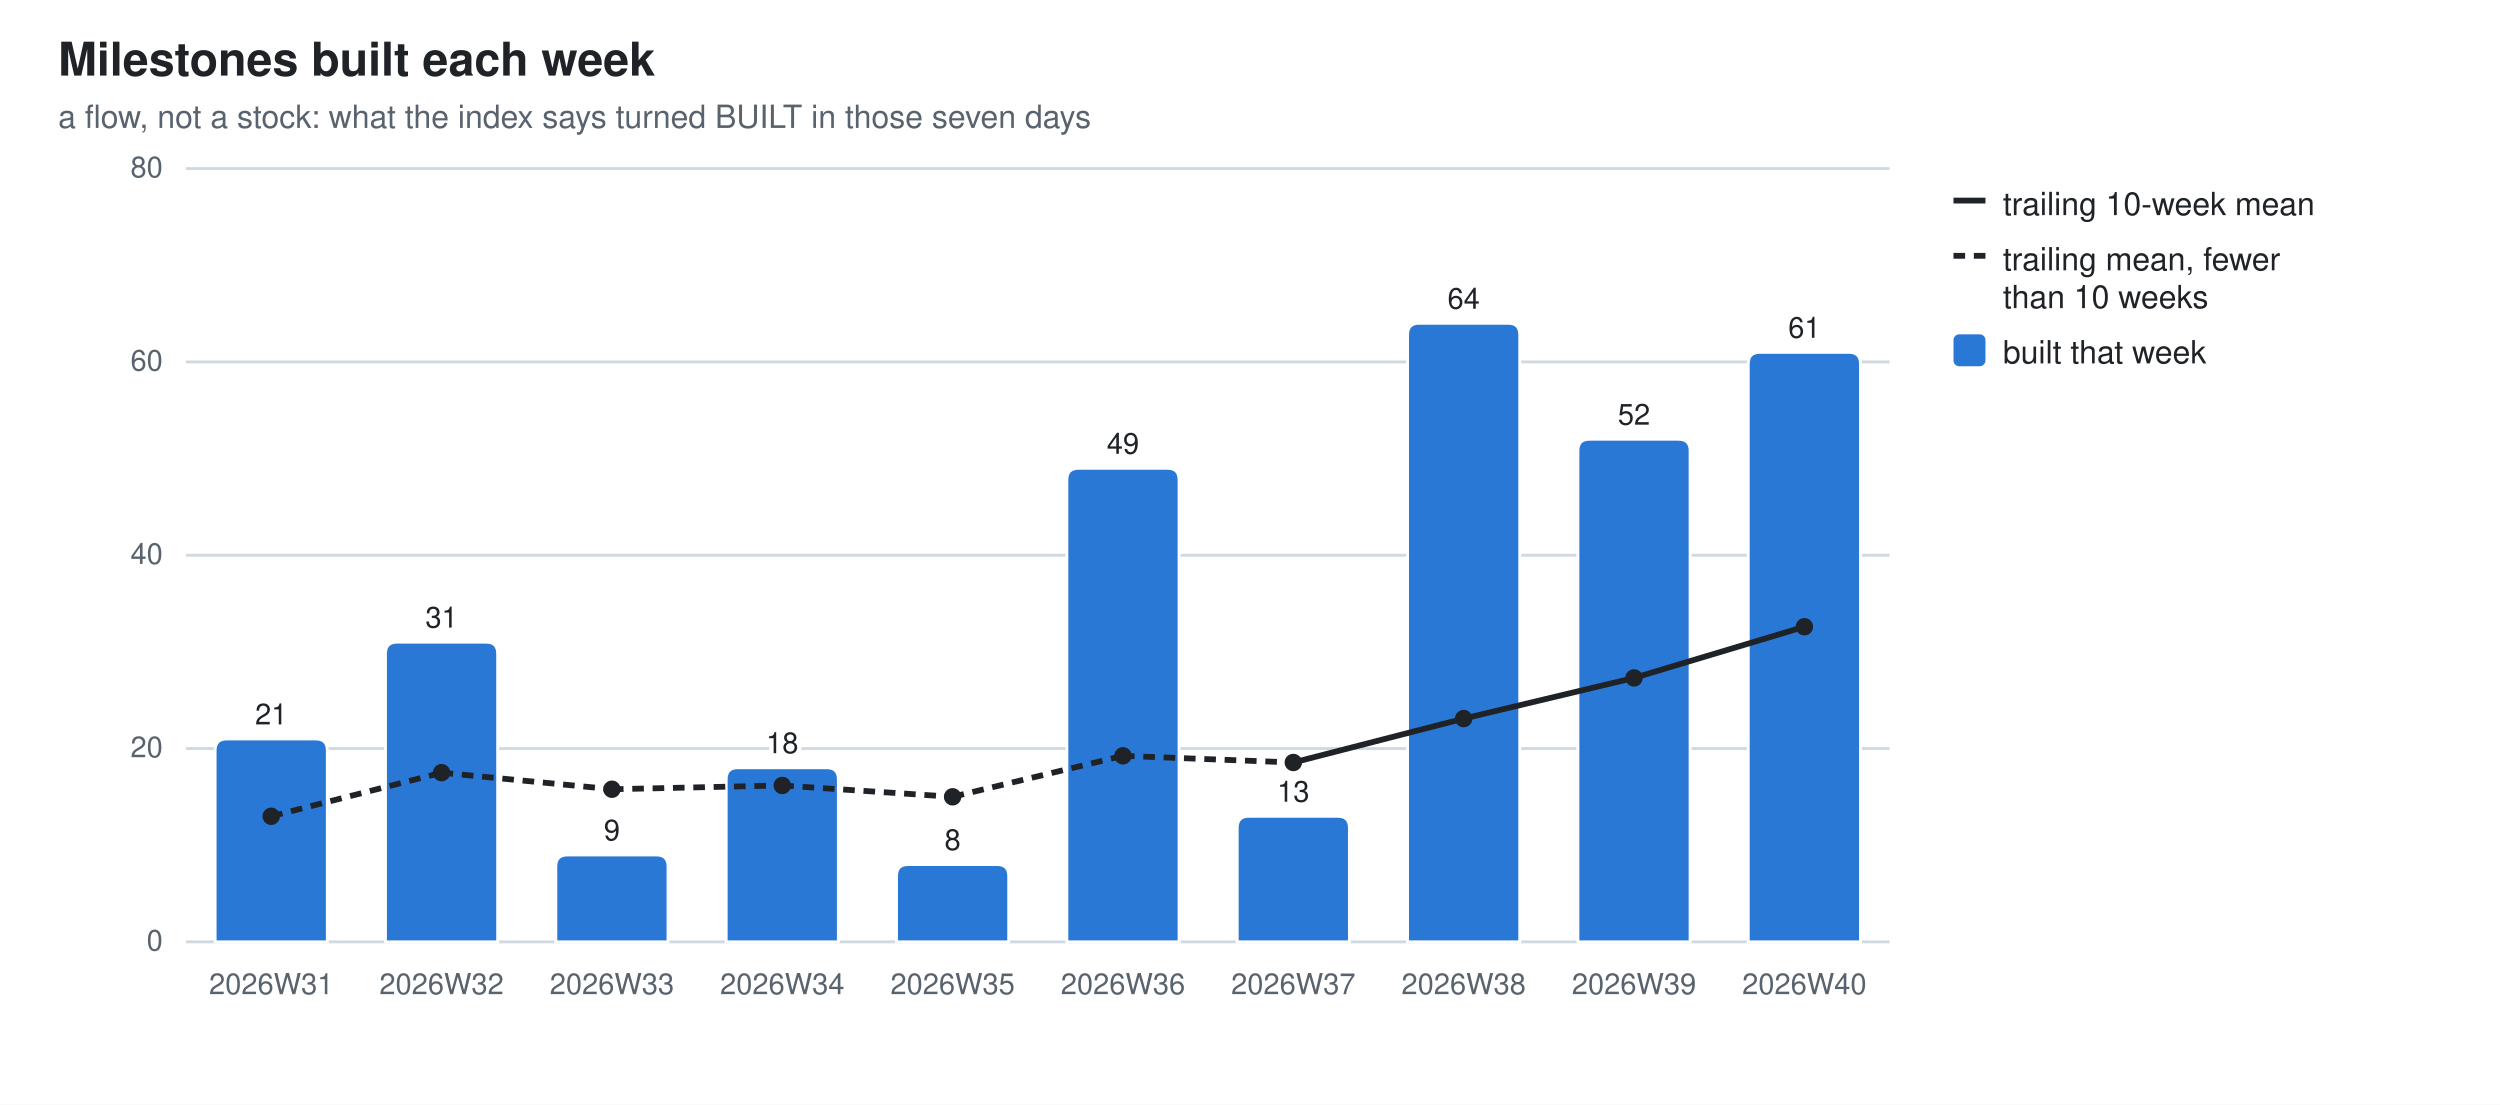
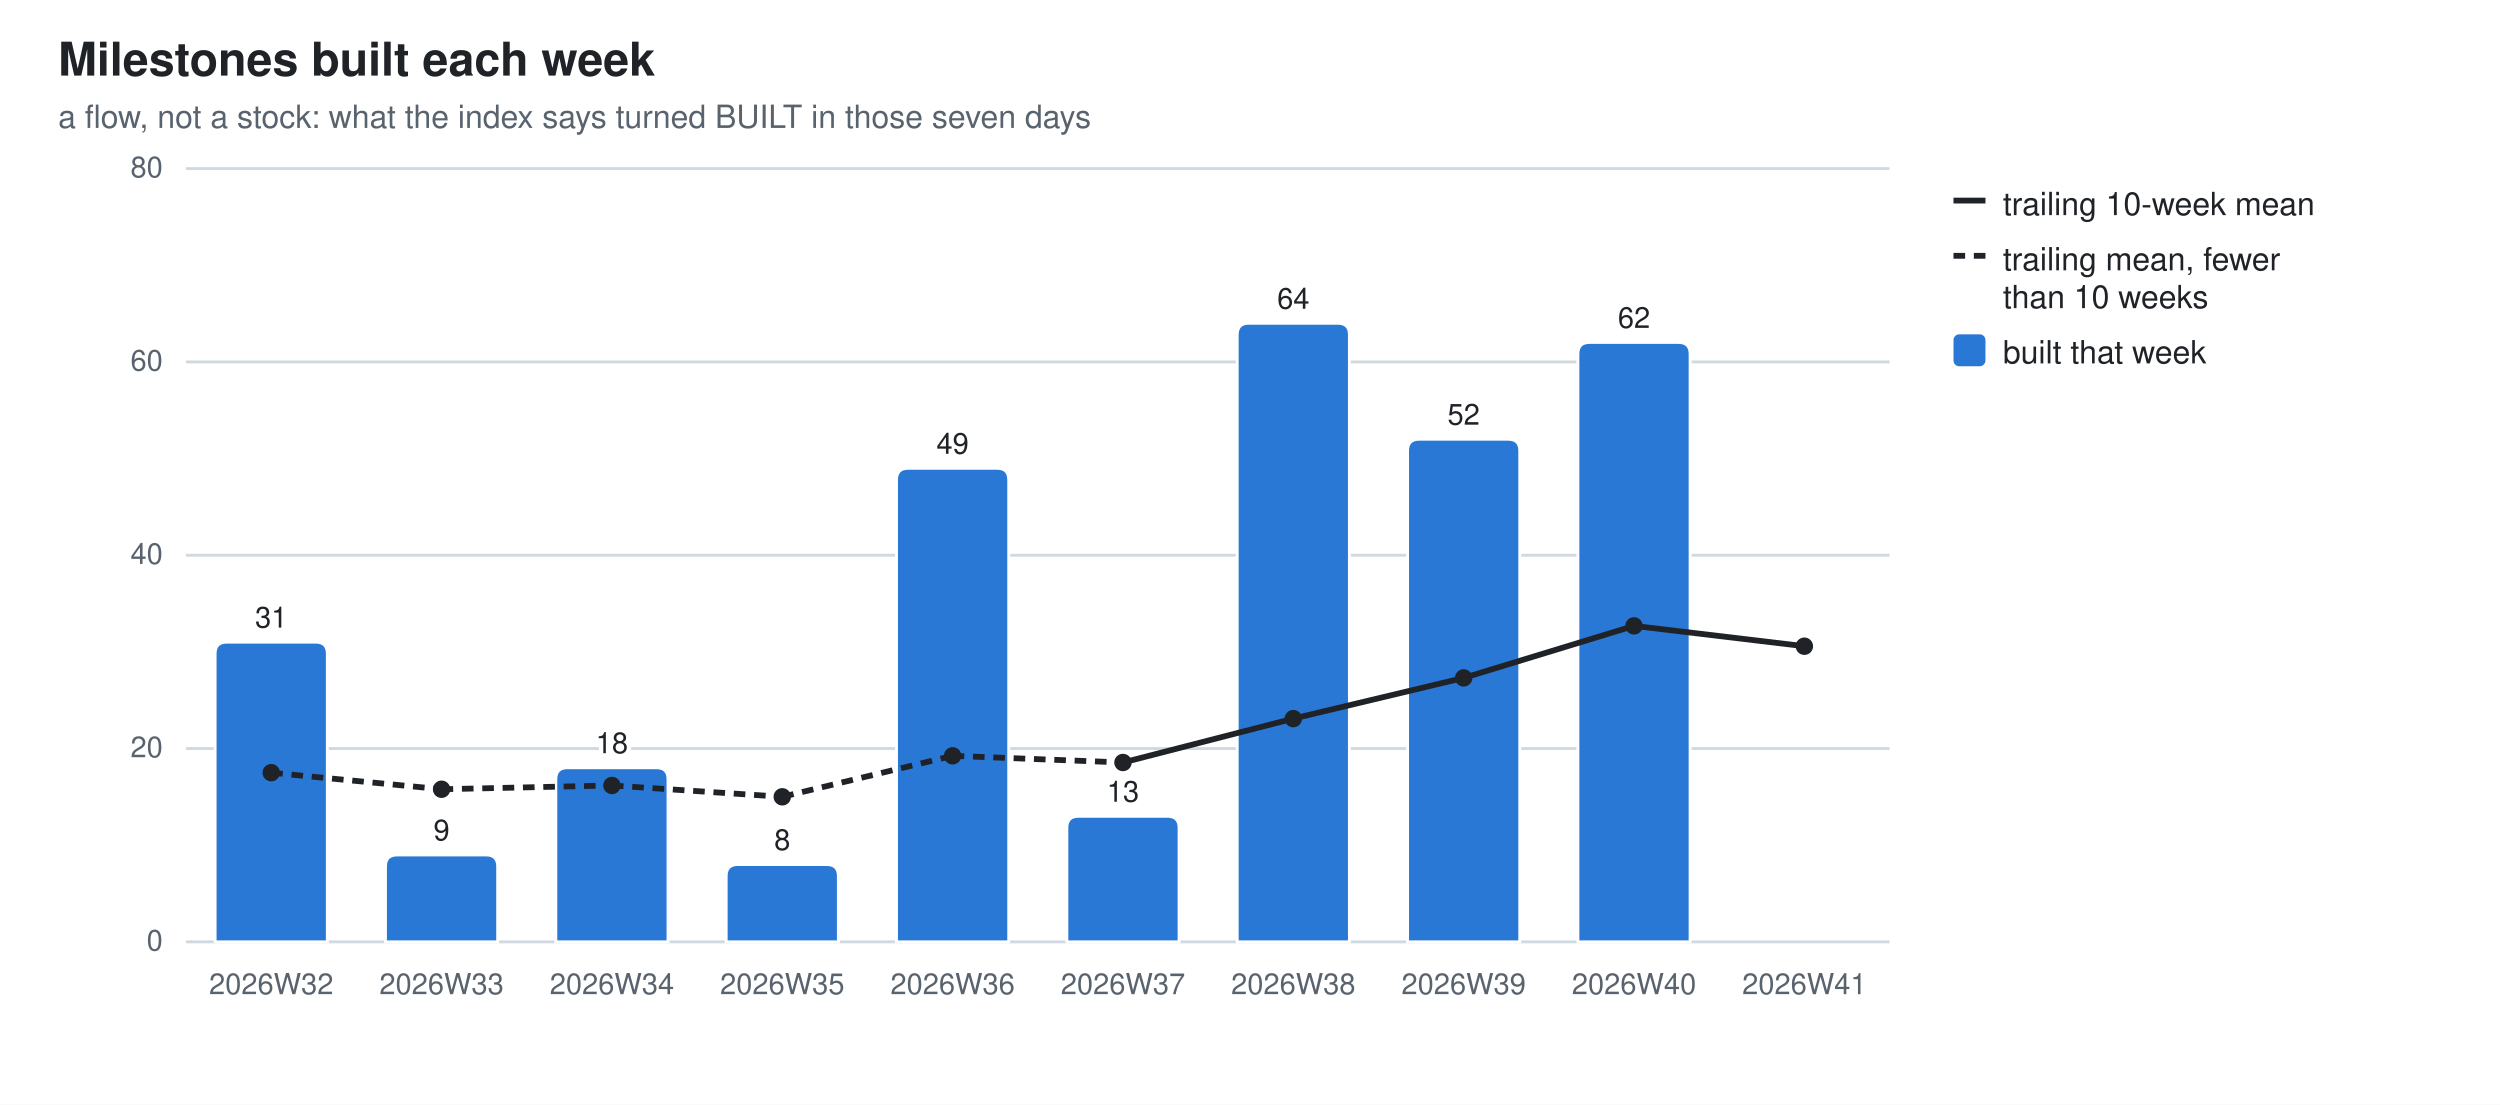
<svg xmlns="http://www.w3.org/2000/svg" width="860" height="380" viewBox="0 0 860 380" role="img" aria-label="Milestones built each week">
  <style>
  .bg{fill:#ffffff} .fg{fill:#1f2328} .mut{fill:#59636e} .grid{stroke:#d1d9e0}
  .seg{stroke:#ffffff;stroke-width:1} .tr{stroke:#1f2328;fill:none} .trd{fill:#1f2328}
  .val{paint-order:stroke;stroke:#ffffff;stroke-width:3px;stroke-linejoin:round}
  .s0{fill:#2a78d6}
  @media (prefers-color-scheme: dark){
    .bg{fill:#0d1117} .fg{fill:#e6edf3} .mut{fill:#9198a1} .grid{stroke:#30363d}
    .seg{stroke:#0d1117} .val{stroke:#0d1117} .tr{stroke:#e6edf3} .trd{fill:#e6edf3} .s0{fill:#3987e5}}
  text{font-family:-apple-system,BlinkMacSystemFont,"Segoe UI",Helvetica,Arial,sans-serif}
</style>
  <rect class="bg" width="860" height="380" />
  <text class="fg" x="20" y="26" font-size="16" font-weight="600">Milestones built each week</text>
  <text class="mut" x="20" y="44" font-size="11">a flow, not a stock: what the index says turned BUILT in those seven days</text>
  <line class="grid" x1="64" y1="324.0" x2="650.0" y2="324.0" stroke-width="1" />
  <text class="mut" x="56" y="327.0" font-size="10" text-anchor="end">0</text>
  <line class="grid" x1="64" y1="257.5" x2="650.0" y2="257.5" stroke-width="1" />
  <text class="mut" x="56" y="260.5" font-size="10" text-anchor="end">20</text>
  <line class="grid" x1="64" y1="191.0" x2="650.0" y2="191.0" stroke-width="1" />
  <text class="mut" x="56" y="194.0" font-size="10" text-anchor="end">40</text>
  <line class="grid" x1="64" y1="124.5" x2="650.0" y2="124.5" stroke-width="1" />
  <text class="mut" x="56" y="127.5" font-size="10" text-anchor="end">60</text>
  <line class="grid" x1="64" y1="58.0" x2="650.0" y2="58.0" stroke-width="1" />
  <text class="mut" x="56" y="61.0" font-size="10" text-anchor="end">80</text>
-   <path class="seg s0" d="M74.0,324.0 V258.2 Q74.0,254.2 78.0,254.2 H108.6 Q112.6,254.2 112.6,258.2 V324.0 Z" />
-   <text class="mut" x="93.3" y="342" font-size="10" text-anchor="middle">2026W31</text>
-   <text class="fg val" x="93.3" y="249.2" font-size="10" text-anchor="middle">21</text>
-   <path class="seg s0" d="M132.6,324.0 V224.9 Q132.6,220.9 136.6,220.9 H167.2 Q171.2,220.9 171.2,224.9 V324.0 Z" />
-   <text class="mut" x="151.9" y="342" font-size="10" text-anchor="middle">2026W32</text>
-   <text class="fg val" x="151.9" y="215.9" font-size="10" text-anchor="middle">31</text>
-   <path class="seg s0" d="M191.2,324.0 V298.1 Q191.2,294.1 195.2,294.1 H225.8 Q229.8,294.1 229.8,298.1 V324.0 Z" />
-   <text class="mut" x="210.5" y="342" font-size="10" text-anchor="middle">2026W33</text>
-   <text class="fg val" x="210.5" y="289.1" font-size="10" text-anchor="middle">9</text>
-   <path class="seg s0" d="M249.8,324.0 V268.1 Q249.8,264.1 253.8,264.1 H284.4 Q288.4,264.1 288.4,268.1 V324.0 Z" />
-   <text class="mut" x="269.1" y="342" font-size="10" text-anchor="middle">2026W34</text>
-   <text class="fg val" x="269.1" y="259.1" font-size="10" text-anchor="middle">18</text>
-   <path class="seg s0" d="M308.4,324.0 V301.4 Q308.4,297.4 312.4,297.4 H343.0 Q347.0,297.4 347.0,301.4 V324.0 Z" />
-   <text class="mut" x="327.7" y="342" font-size="10" text-anchor="middle">2026W35</text>
-   <text class="fg val" x="327.7" y="292.4" font-size="10" text-anchor="middle">8</text>
-   <path class="seg s0" d="M367.0,324.0 V165.1 Q367.0,161.1 371.0,161.1 H401.6 Q405.6,161.1 405.6,165.1 V324.0 Z" />
-   <text class="mut" x="386.3" y="342" font-size="10" text-anchor="middle">2026W36</text>
-   <text class="fg val" x="386.3" y="156.1" font-size="10" text-anchor="middle">49</text>
-   <path class="seg s0" d="M425.6,324.0 V284.8 Q425.6,280.8 429.6,280.8 H460.2 Q464.2,280.8 464.2,284.8 V324.0 Z" />
-   <text class="mut" x="444.9" y="342" font-size="10" text-anchor="middle">2026W37</text>
-   <text class="fg val" x="444.9" y="275.8" font-size="10" text-anchor="middle">13</text>
-   <path class="seg s0" d="M484.2,324.0 V115.2 Q484.2,111.2 488.2,111.2 H518.8 Q522.8,111.2 522.8,115.2 V324.0 Z" />
-   <text class="mut" x="503.5" y="342" font-size="10" text-anchor="middle">2026W38</text>
-   <text class="fg val" x="503.5" y="106.2" font-size="10" text-anchor="middle">64</text>
-   <path class="seg s0" d="M542.8,324.0 V155.1 Q542.8,151.1 546.8,151.1 H577.4 Q581.4,151.1 581.4,155.1 V324.0 Z" />
-   <text class="mut" x="562.1" y="342" font-size="10" text-anchor="middle">2026W39</text>
-   <text class="fg val" x="562.1" y="146.1" font-size="10" text-anchor="middle">52</text>
-   <path class="seg s0" d="M601.4,324.0 V125.2 Q601.4,121.2 605.4,121.2 H636.0 Q640.0,121.2 640.0,125.2 V324.0 Z" />
-   <text class="mut" x="620.7" y="342" font-size="10" text-anchor="middle">2026W40</text>
-   <text class="fg val" x="620.7" y="116.2" font-size="10" text-anchor="middle">61</text>
-   <line class="tr" x1="93.3" y1="280.8" x2="151.9" y2="265.8" stroke-width="2" stroke-dasharray="4 3" />
-   <line class="tr" x1="151.9" y1="265.8" x2="210.5" y2="271.5" stroke-width="2" stroke-dasharray="4 3" />
-   <line class="tr" x1="210.5" y1="271.5" x2="269.1" y2="270.2" stroke-width="2" stroke-dasharray="4 3" />
-   <line class="tr" x1="269.1" y1="270.2" x2="327.7" y2="274.1" stroke-width="2" stroke-dasharray="4 3" />
-   <line class="tr" x1="327.7" y1="274.1" x2="386.3" y2="260.0" stroke-width="2" stroke-dasharray="4 3" />
-   <line class="tr" x1="386.3" y1="260.0" x2="444.9" y2="262.3" stroke-width="2" stroke-dasharray="4 3" />
-   <line class="tr" x1="444.9" y1="262.3" x2="503.5" y2="247.2" stroke-width="2" />
-   <line class="tr" x1="503.5" y1="247.2" x2="562.1" y2="233.2" stroke-width="2" />
-   <line class="tr" x1="562.1" y1="233.2" x2="620.7" y2="215.6" stroke-width="2" />
-   <circle class="trd" cx="93.3" cy="280.8" r="3" />
-   <circle class="trd" cx="151.9" cy="265.8" r="3" />
-   <circle class="trd" cx="210.5" cy="271.5" r="3" />
-   <circle class="trd" cx="269.1" cy="270.2" r="3" />
-   <circle class="trd" cx="327.7" cy="274.1" r="3" />
-   <circle class="trd" cx="386.3" cy="260.0" r="3" />
-   <circle class="trd" cx="444.9" cy="262.3" r="3" />
-   <circle class="trd" cx="503.5" cy="247.2" r="3" />
-   <circle class="trd" cx="562.1" cy="233.2" r="3" />
-   <circle class="trd" cx="620.7" cy="215.6" r="3" />
+   <path class="seg s0" d="M74.0,324.0 V224.9 Q74.0,220.9 78.0,220.9 H108.6 Q112.6,220.9 112.6,224.9 V324.0 Z" />
+   <text class="mut" x="93.3" y="342" font-size="10" text-anchor="middle">2026W32</text>
+   <text class="fg val" x="93.3" y="215.9" font-size="10" text-anchor="middle">31</text>
+   <path class="seg s0" d="M132.6,324.0 V298.1 Q132.6,294.1 136.6,294.1 H167.2 Q171.2,294.1 171.2,298.1 V324.0 Z" />
+   <text class="mut" x="151.9" y="342" font-size="10" text-anchor="middle">2026W33</text>
+   <text class="fg val" x="151.9" y="289.1" font-size="10" text-anchor="middle">9</text>
+   <path class="seg s0" d="M191.2,324.0 V268.1 Q191.2,264.1 195.2,264.1 H225.8 Q229.8,264.1 229.8,268.1 V324.0 Z" />
+   <text class="mut" x="210.5" y="342" font-size="10" text-anchor="middle">2026W34</text>
+   <text class="fg val" x="210.5" y="259.1" font-size="10" text-anchor="middle">18</text>
+   <path class="seg s0" d="M249.8,324.0 V301.4 Q249.8,297.4 253.8,297.4 H284.4 Q288.4,297.4 288.4,301.4 V324.0 Z" />
+   <text class="mut" x="269.1" y="342" font-size="10" text-anchor="middle">2026W35</text>
+   <text class="fg val" x="269.1" y="292.4" font-size="10" text-anchor="middle">8</text>
+   <path class="seg s0" d="M308.4,324.0 V165.1 Q308.4,161.1 312.4,161.1 H343.0 Q347.0,161.1 347.0,165.1 V324.0 Z" />
+   <text class="mut" x="327.7" y="342" font-size="10" text-anchor="middle">2026W36</text>
+   <text class="fg val" x="327.7" y="156.1" font-size="10" text-anchor="middle">49</text>
+   <path class="seg s0" d="M367.0,324.0 V284.8 Q367.0,280.8 371.0,280.8 H401.6 Q405.6,280.8 405.6,284.8 V324.0 Z" />
+   <text class="mut" x="386.3" y="342" font-size="10" text-anchor="middle">2026W37</text>
+   <text class="fg val" x="386.3" y="275.8" font-size="10" text-anchor="middle">13</text>
+   <path class="seg s0" d="M425.6,324.0 V115.2 Q425.6,111.2 429.6,111.2 H460.2 Q464.2,111.2 464.2,115.2 V324.0 Z" />
+   <text class="mut" x="444.9" y="342" font-size="10" text-anchor="middle">2026W38</text>
+   <text class="fg val" x="444.9" y="106.2" font-size="10" text-anchor="middle">64</text>
+   <path class="seg s0" d="M484.2,324.0 V155.1 Q484.2,151.1 488.2,151.1 H518.8 Q522.8,151.1 522.8,155.1 V324.0 Z" />
+   <text class="mut" x="503.5" y="342" font-size="10" text-anchor="middle">2026W39</text>
+   <text class="fg val" x="503.5" y="146.1" font-size="10" text-anchor="middle">52</text>
+   <path class="seg s0" d="M542.8,324.0 V121.8 Q542.8,117.8 546.8,117.8 H577.4 Q581.4,117.8 581.4,121.8 V324.0 Z" />
+   <text class="mut" x="562.1" y="342" font-size="10" text-anchor="middle">2026W40</text>
+   <text class="fg val" x="562.1" y="112.8" font-size="10" text-anchor="middle">62</text>
+   <text class="mut" x="620.7" y="342" font-size="10" text-anchor="middle">2026W41</text>
+   <line class="tr" x1="93.3" y1="265.8" x2="151.9" y2="271.5" stroke-width="2" stroke-dasharray="4 3" />
+   <line class="tr" x1="151.9" y1="271.5" x2="210.5" y2="270.2" stroke-width="2" stroke-dasharray="4 3" />
+   <line class="tr" x1="210.5" y1="270.2" x2="269.1" y2="274.1" stroke-width="2" stroke-dasharray="4 3" />
+   <line class="tr" x1="269.1" y1="274.1" x2="327.7" y2="260.0" stroke-width="2" stroke-dasharray="4 3" />
+   <line class="tr" x1="327.7" y1="260.0" x2="386.3" y2="262.3" stroke-width="2" stroke-dasharray="4 3" />
+   <line class="tr" x1="386.3" y1="262.3" x2="444.9" y2="247.2" stroke-width="2" />
+   <line class="tr" x1="444.9" y1="247.2" x2="503.5" y2="233.2" stroke-width="2" />
+   <line class="tr" x1="503.5" y1="233.2" x2="562.1" y2="215.3" stroke-width="2" />
+   <line class="tr" x1="562.1" y1="215.3" x2="620.7" y2="222.3" stroke-width="2" />
+   <circle class="trd" cx="93.3" cy="265.8" r="3" />
+   <circle class="trd" cx="151.9" cy="271.5" r="3" />
+   <circle class="trd" cx="210.5" cy="270.2" r="3" />
+   <circle class="trd" cx="269.1" cy="274.1" r="3" />
+   <circle class="trd" cx="327.7" cy="260.0" r="3" />
+   <circle class="trd" cx="386.3" cy="262.3" r="3" />
+   <circle class="trd" cx="444.9" cy="247.2" r="3" />
+   <circle class="trd" cx="503.5" cy="233.2" r="3" />
+   <circle class="trd" cx="562.1" cy="215.3" r="3" />
+   <circle class="trd" cx="620.7" cy="222.3" r="3" />
  <line class="tr" x1="672" y1="69" x2="683" y2="69" stroke-width="2" />
  <text class="fg" y="74" font-size="11">
    <tspan x="689" dy="0">trailing 10-week mean</tspan>
  </text>
  <line class="tr" x1="672" y1="88" x2="683" y2="88" stroke-width="2" stroke-dasharray="4 3" />
  <text class="fg" y="93" font-size="11">
    <tspan x="689" dy="0">trailing mean, fewer</tspan>
    <tspan x="689" dy="13">than 10 weeks</tspan>
  </text>
  <rect class="s0" x="672" y="115" width="11" height="11" rx="2" />
  <text class="fg" y="125" font-size="11">
    <tspan x="689" dy="0">built that week</tspan>
  </text>
</svg>
